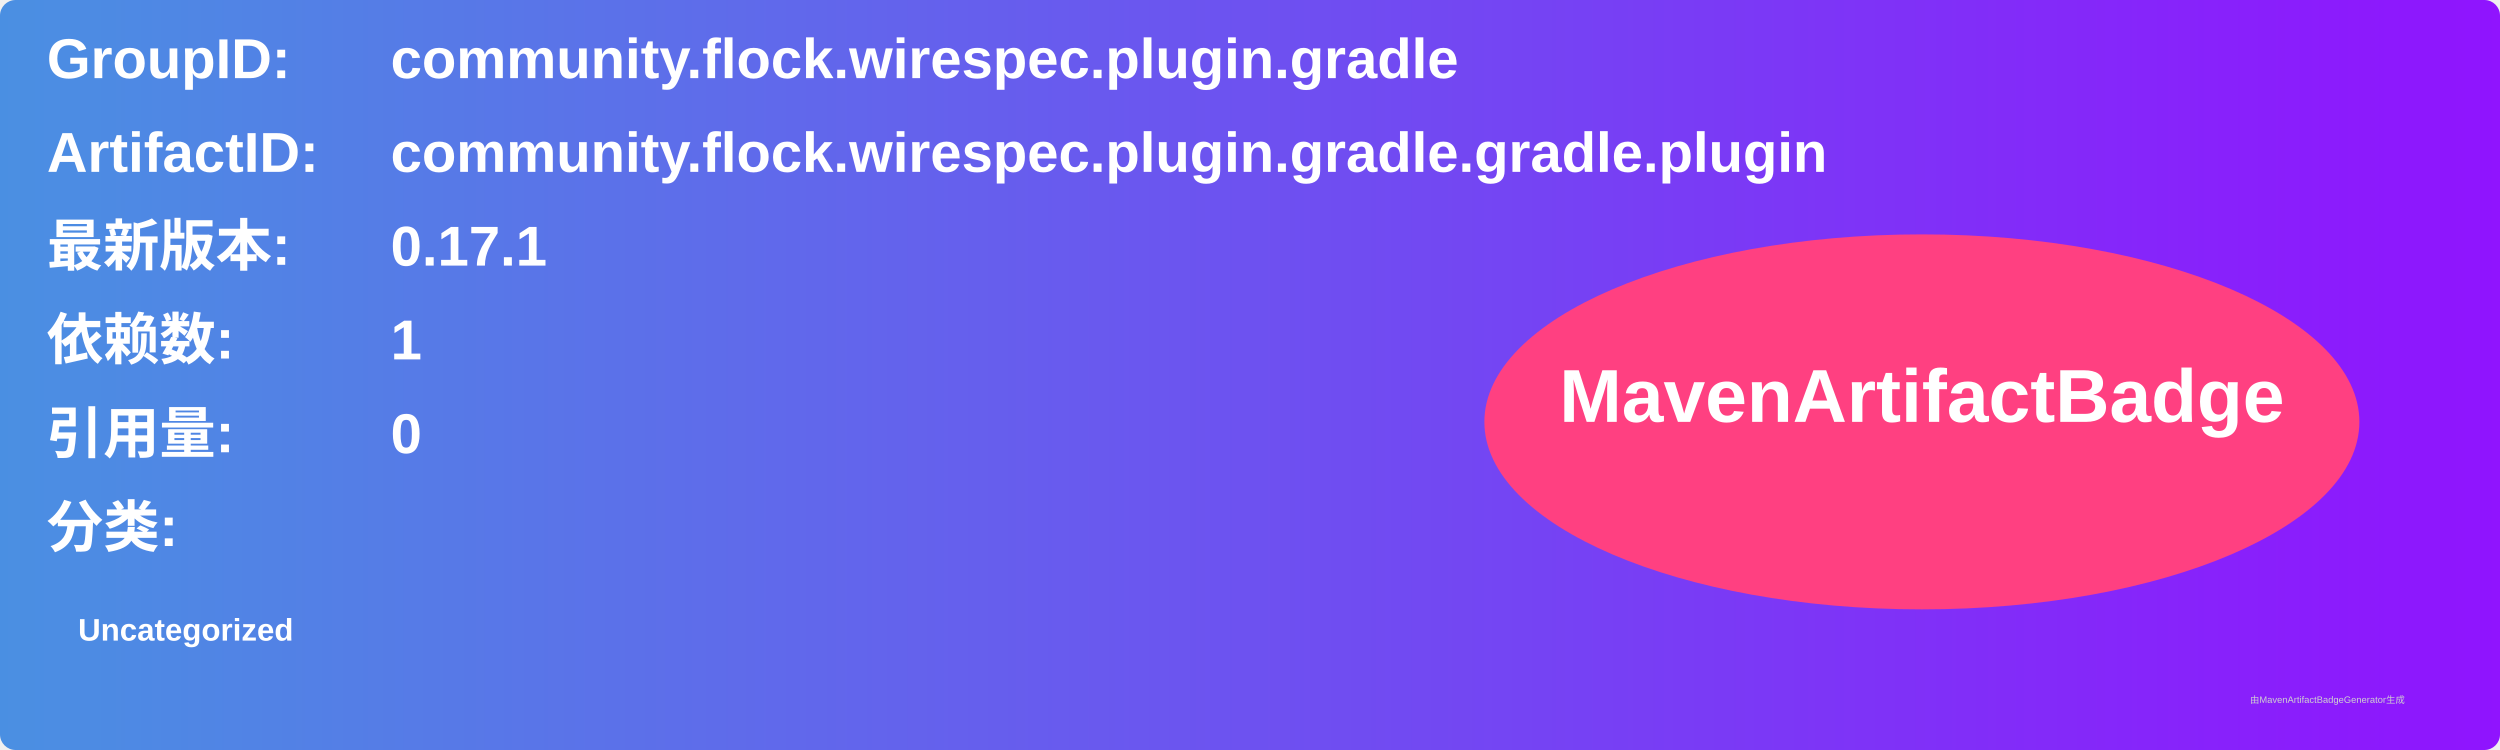
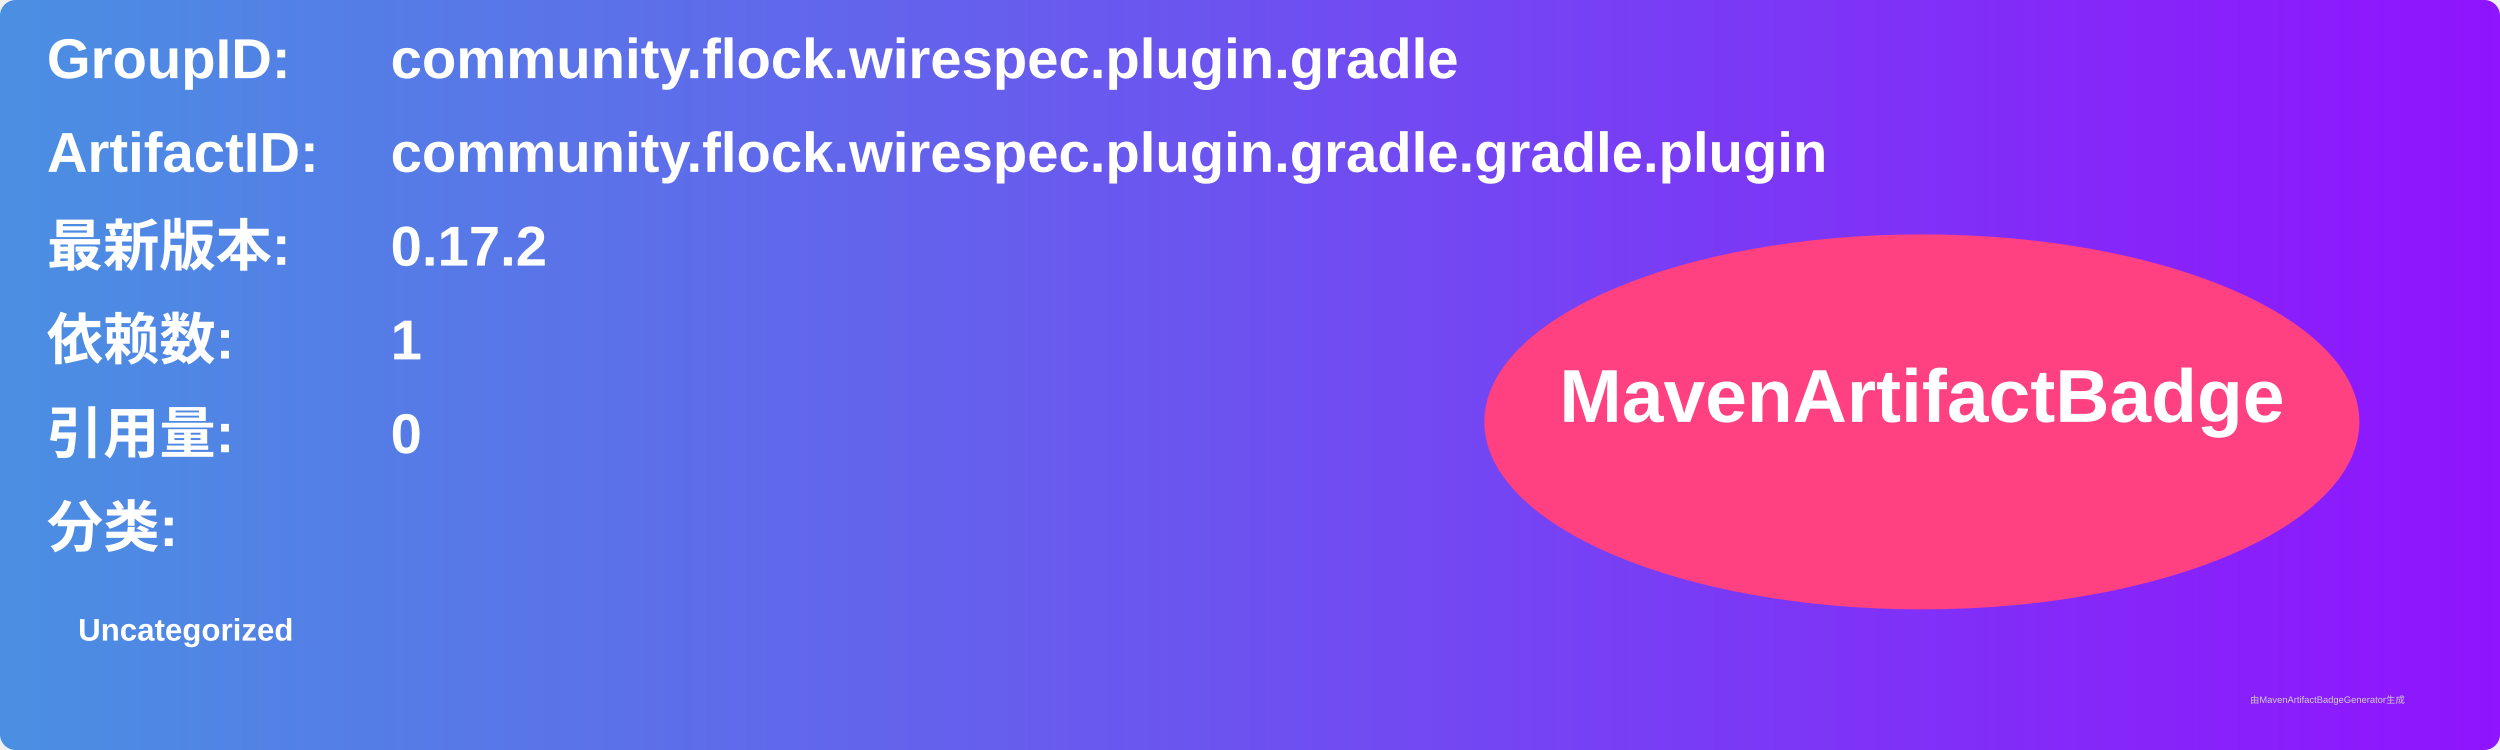
<svg xmlns="http://www.w3.org/2000/svg" width="800" height="240" viewBox="0 0 800 240">
  <linearGradient id="grad" x1="0%" y1="0%" x2="100%" y2="0%">
    <stop offset="0%" stop-color="#4a90e2" />
    <stop offset="100%" stop-color="#9013fe" />
  </linearGradient>
  <rect width="100%" height="100%" rx="5" ry="5" fill="url(#grad)" />
  <g transform="translate(15, 15)">
    <text x="0" y="10" font-family="Arial" font-size="18" fill="white" font-weight="bold" width="260">GroupID:</text>
    <text x="110" y="10" font-family="Arial" font-size="18" fill="white" font-weight="bold" width="460">community.flock.wirespec.plugin.gradle</text>
    <text x="0" y="40" font-family="Arial" font-size="18" fill="white" font-weight="bold" width="260">ArtifactID:</text>
    <text x="110" y="40" font-family="Arial" font-size="18" fill="white" font-weight="bold" width="460">community.flock.wirespec.plugin.gradle.gradle.plugin</text>
    <text x="0" y="70" font-family="Arial" font-size="18" fill="white" font-weight="bold">最新版本:</text>
    <text x="110" y="70" font-family="Arial" font-size="18" fill="white" font-weight="bold">
-       <tspan font-weight="bold">0.17.1</tspan>
+       <tspan font-weight="bold">0.17.2</tspan>
    </text>
    <text x="0" y="100" font-family="Arial" font-size="18" fill="white" font-weight="bold">依赖数: </text>
    <text x="110" y="100" font-family="Arial" font-size="18" fill="white">
      <tspan font-weight="bold">1</tspan>
    </text>
    <text x="0" y="130" font-family="Arial" font-size="18" fill="white" font-weight="bold">引用量: </text>
    <text x="110" y="130" font-family="Arial" font-size="18" fill="white">
      <tspan font-weight="bold">0</tspan>
    </text>
    <text x="0" y="160" font-family="Arial" font-size="18" fill="white" font-weight="bold">分类:</text>
    <text x="10" y="190" font-family="Arial" font-size="10" fill="white">
      <tspan font-weight="bold">Uncategorized</tspan>
    </text>
    <ellipse cx="600" cy="120" rx="140" ry="60" fill="#ff4081" />
    <text x="600" y="120" text-anchor="middle" font-family="Arial" font-size="24" fill="white" font-weight="bold">MavenArtifactBadge</text>
  </g>
  <text x="720" y="225" font-family="Arial" font-size="3" fill="#d0d0d0">由MavenArtifactBadgeGenerator生成</text>
</svg>
